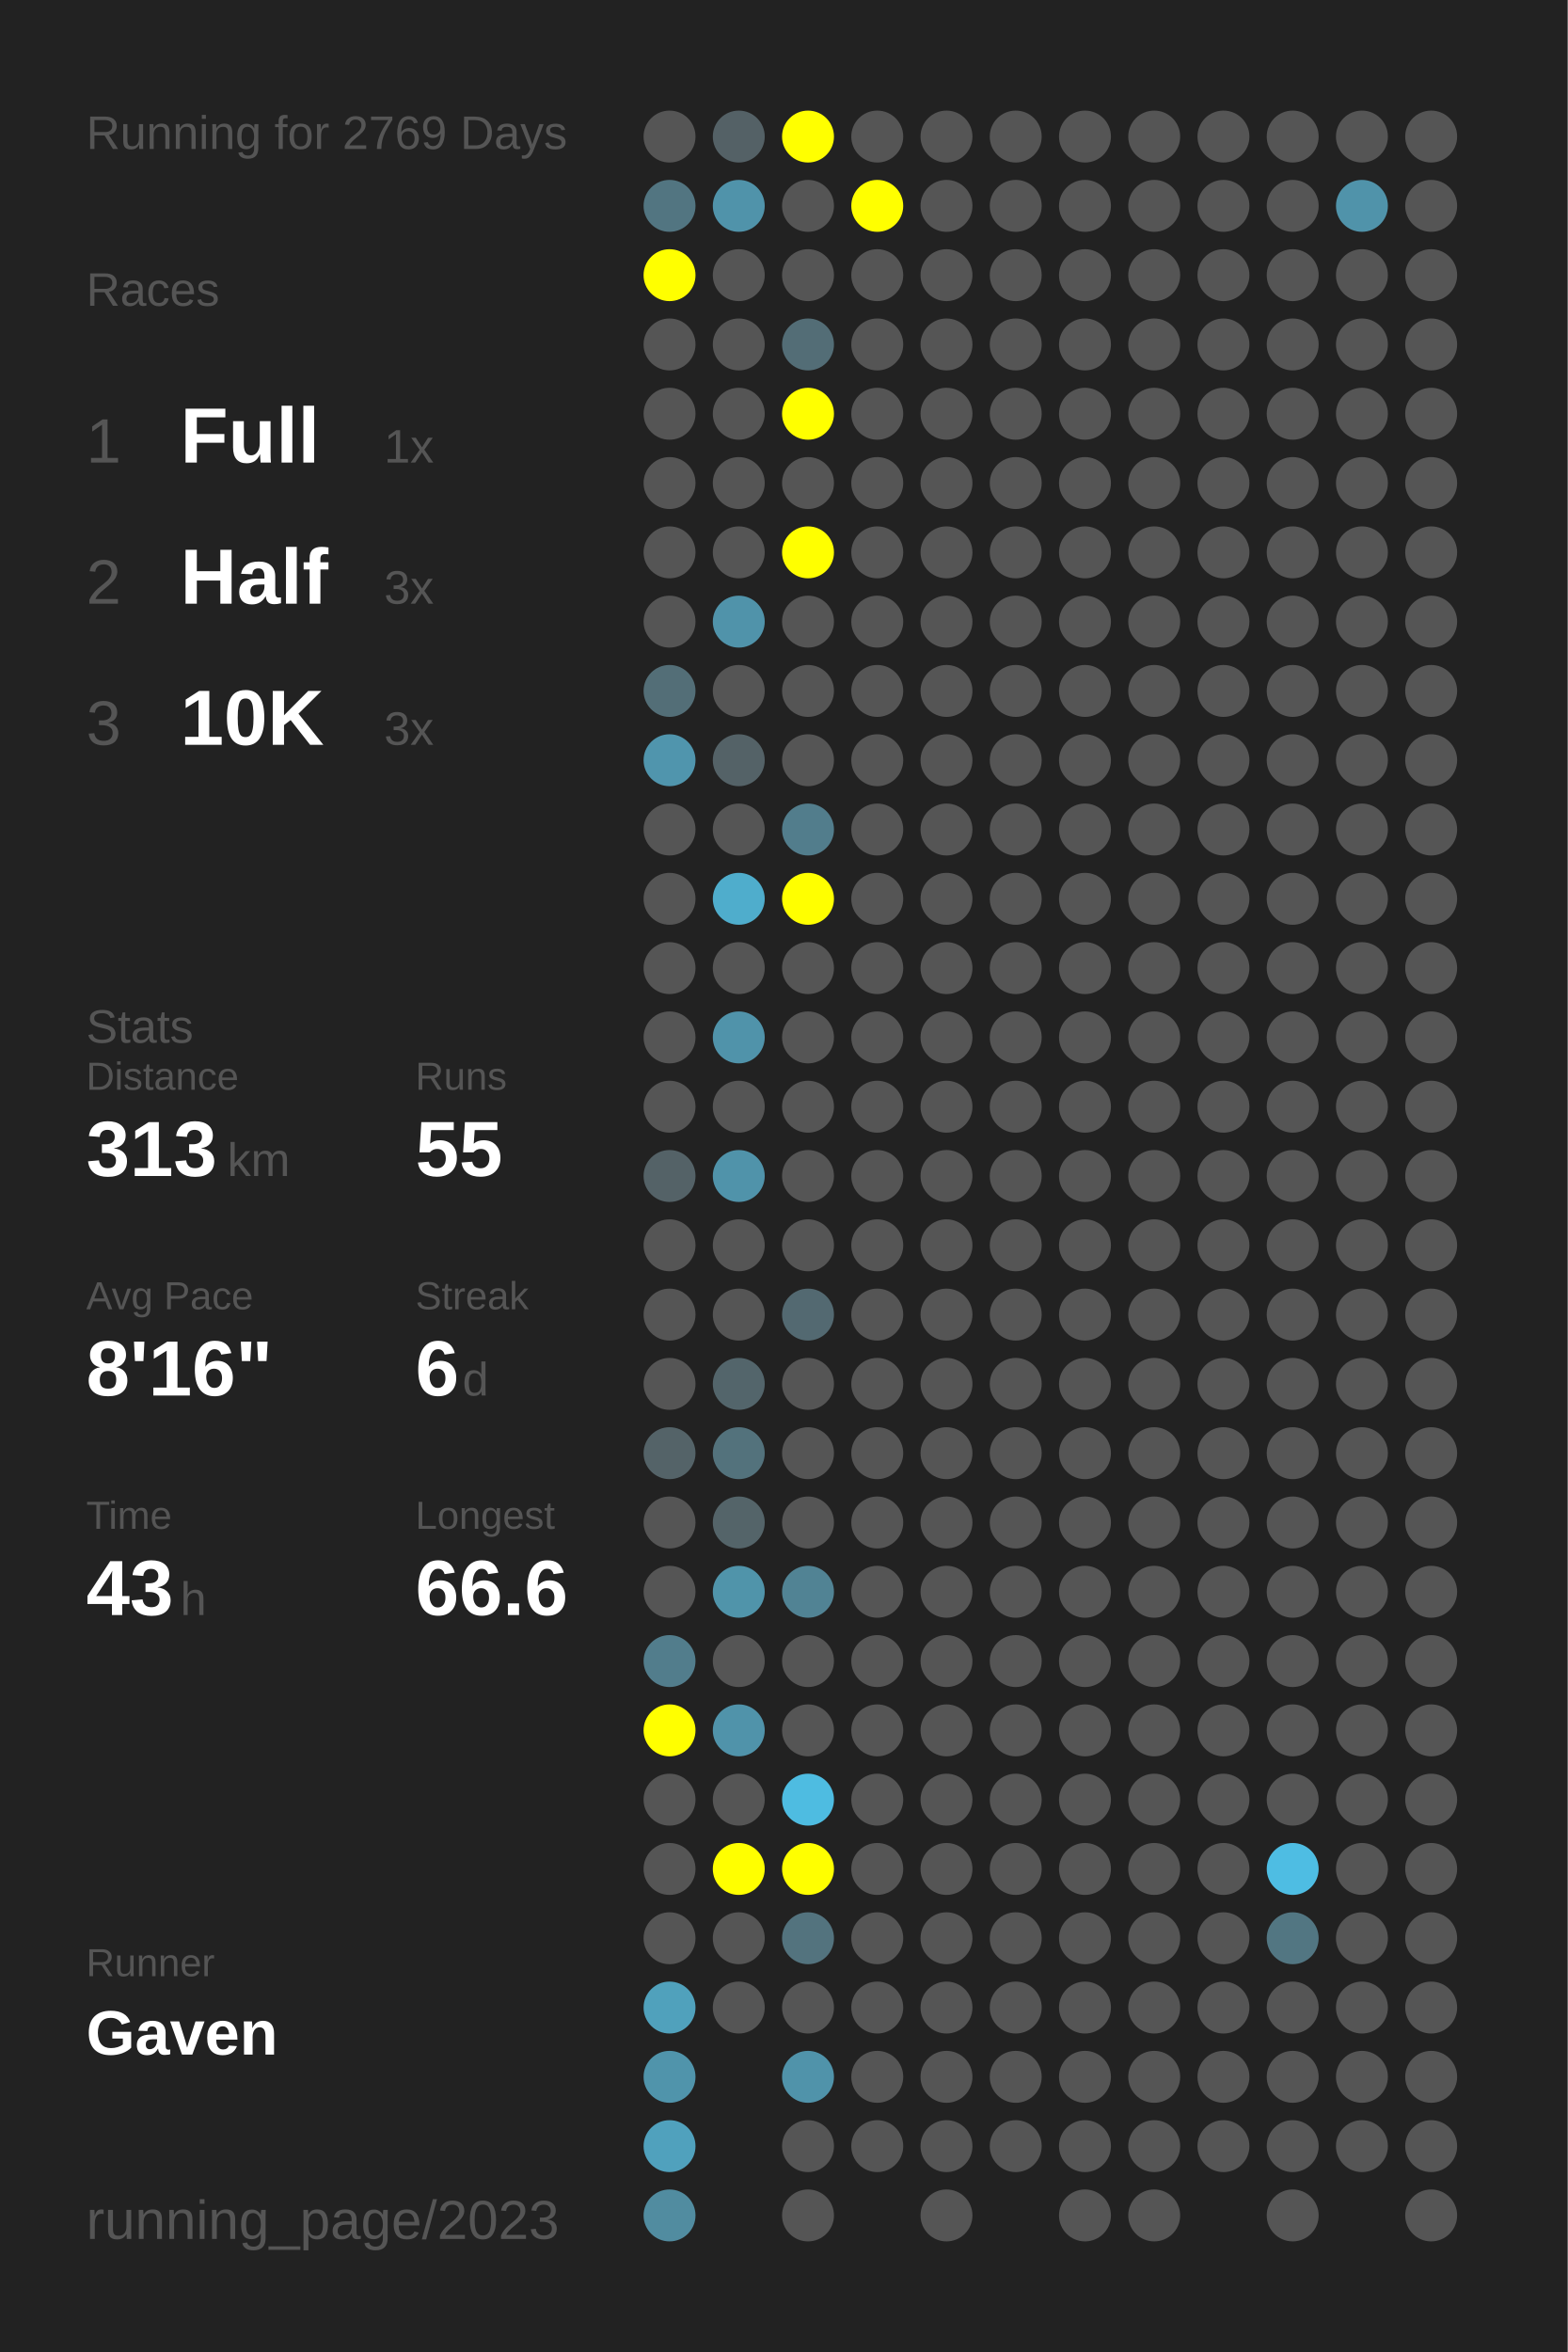
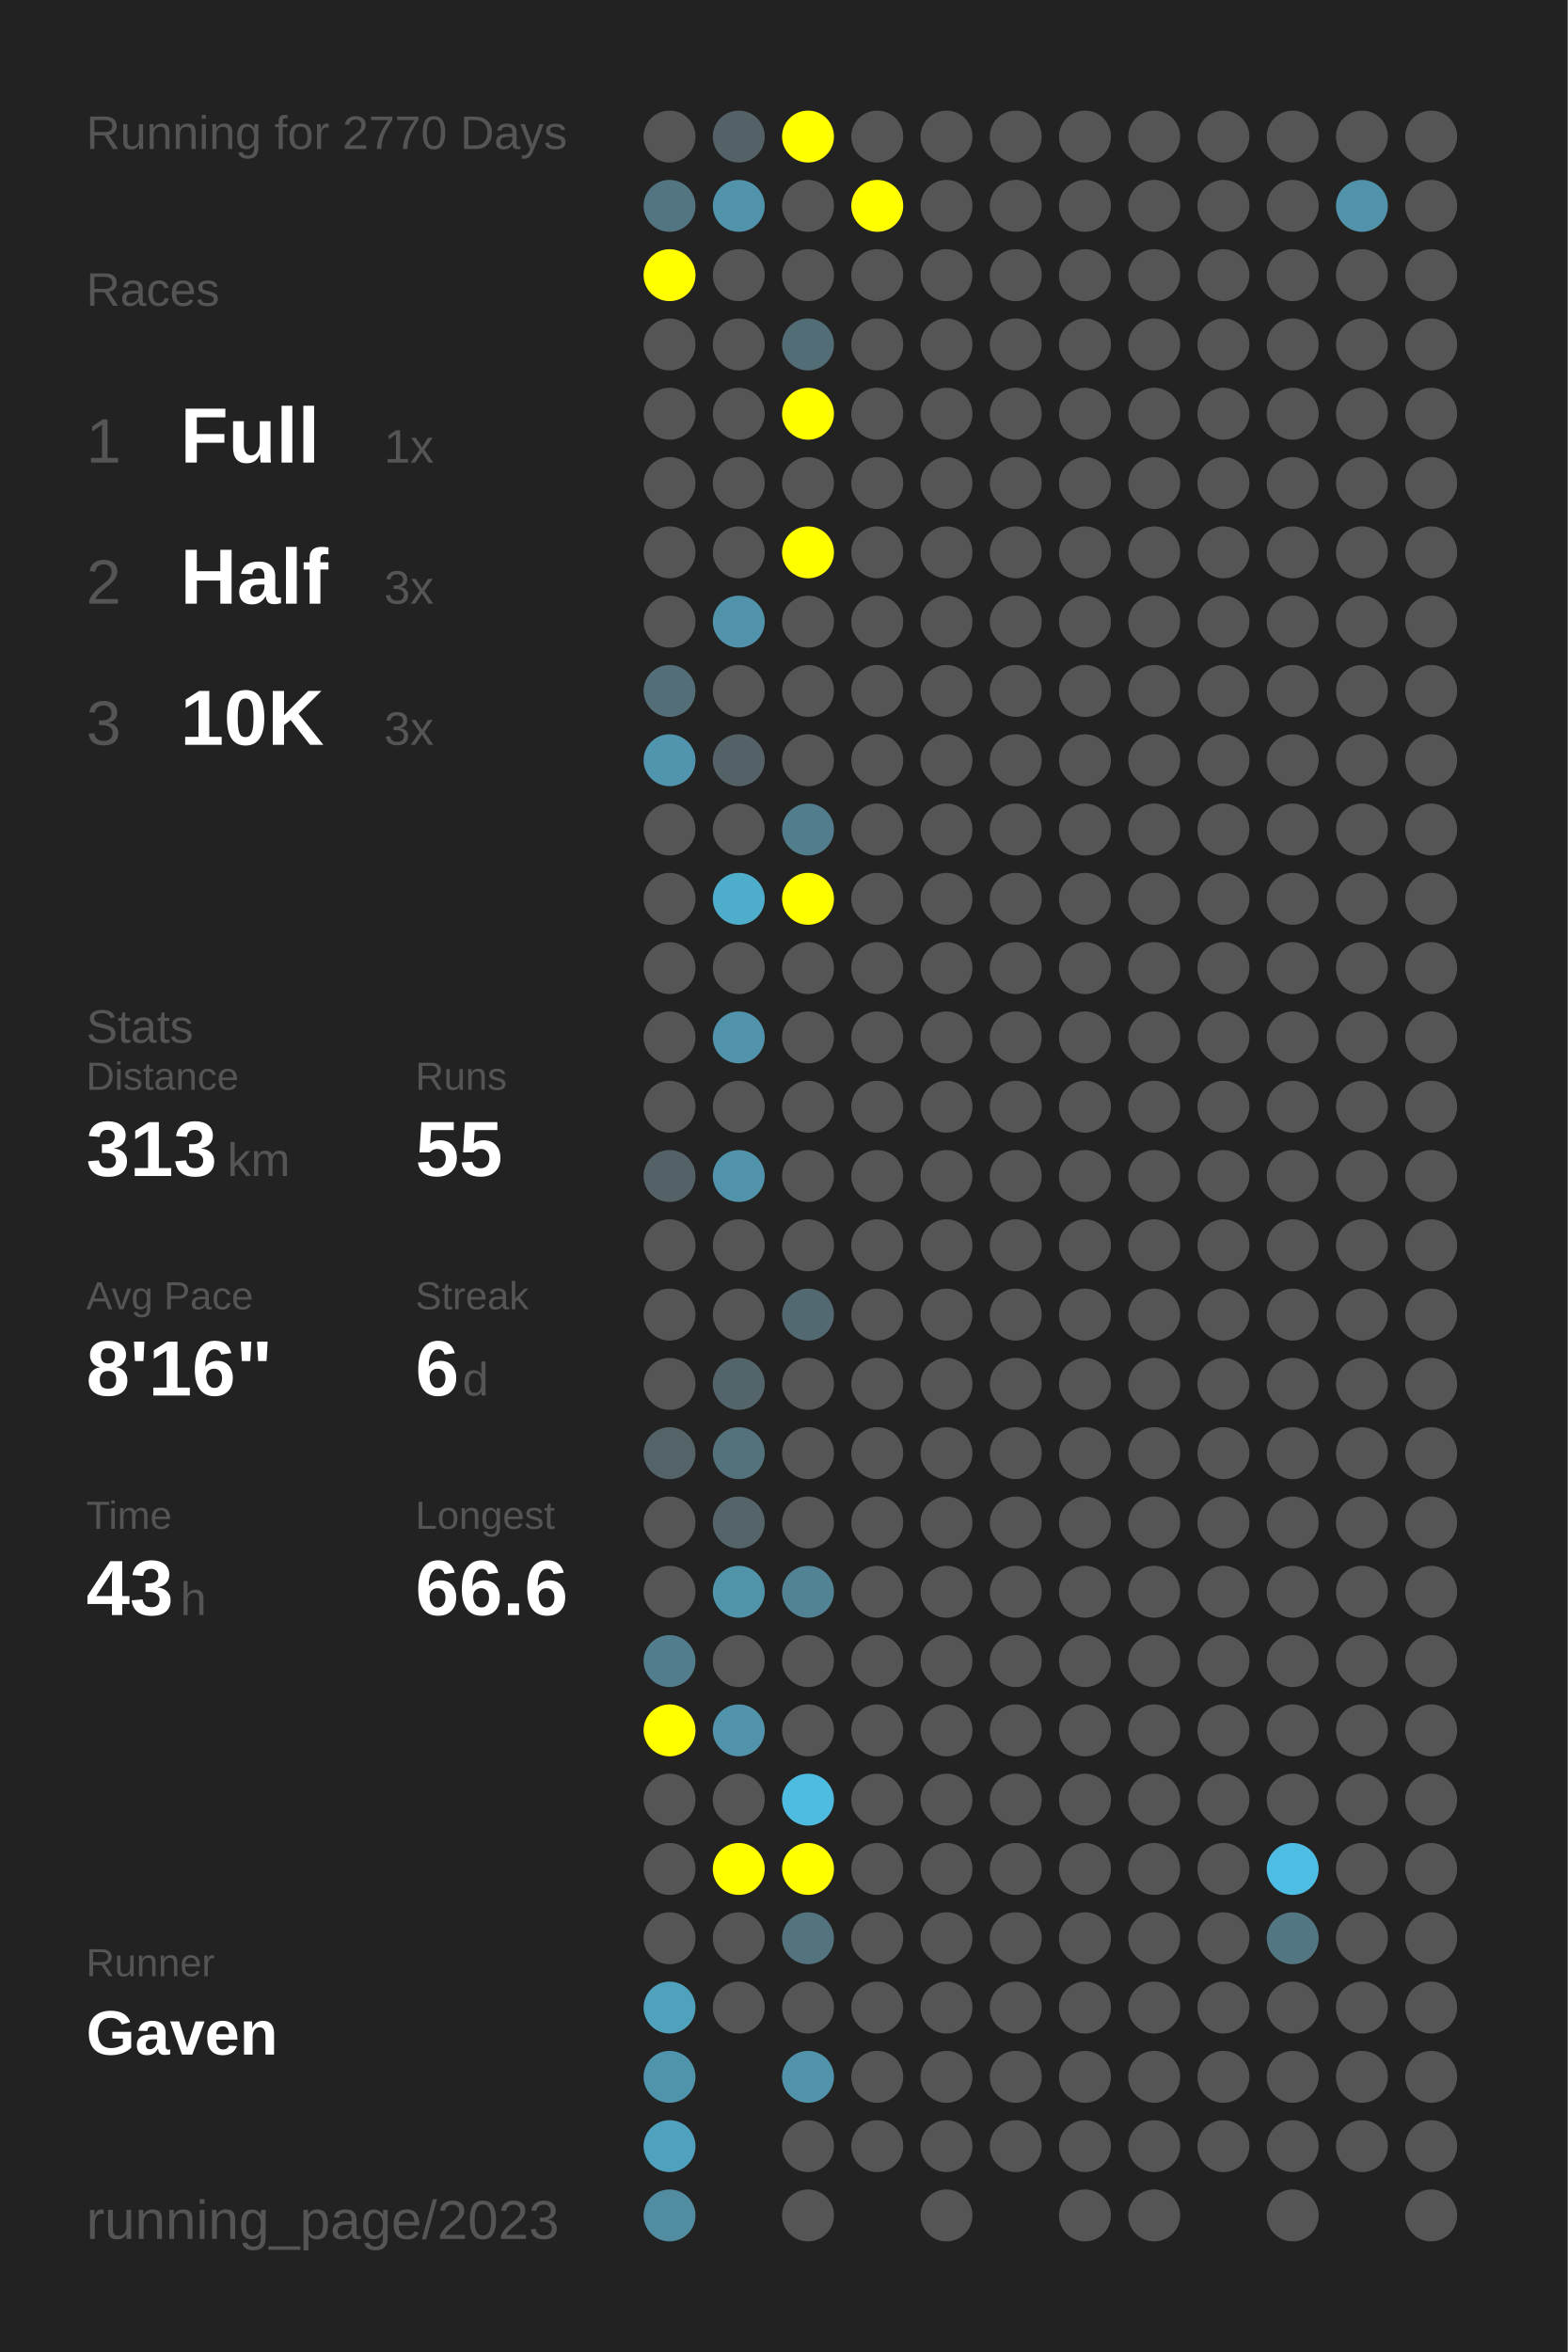
<svg xmlns="http://www.w3.org/2000/svg" baseProfile="full" height="300mm" version="1.1" viewBox="0,0,200,300" width="200mm">
  <defs />
  <rect fill="#222222" height="300" width="200" x="0" y="0" />
-   <text fill="#555555" style="font-size:6px; font-family:Arial;" x="11" y="19">Running for 2769 Days</text>
+   <text fill="#555555" style="font-size:6px; font-family:Arial;" x="11" y="19">Running for 2770 Days</text>
  <text fill="#555555" style="font-size:6px; font-family:Arial;" x="11" y="39">Races</text>
  <text fill="#555555" style="font-size:8px; font-family:Arial;" x="11" y="59">1</text>
  <text fill="#FFFFFF" style="font-size:10px; font-family:Arial; font-weight:bold;" x="23" y="59">Full</text>
  <text fill="#555555" style="font-size:6px; font-family:Arial;" x="49" y="59">1x</text>
  <text fill="#555555" style="font-size:8px; font-family:Arial;" x="11" y="77">2</text>
  <text fill="#FFFFFF" style="font-size:10px; font-family:Arial; font-weight:bold;" x="23" y="77">Half</text>
  <text fill="#555555" style="font-size:6px; font-family:Arial;" x="49" y="77">3x</text>
  <text fill="#555555" style="font-size:8px; font-family:Arial;" x="11" y="95">3</text>
  <text fill="#FFFFFF" style="font-size:10px; font-family:Arial; font-weight:bold;" x="23" y="95">10K</text>
  <text fill="#555555" style="font-size:6px; font-family:Arial;" x="49" y="95">3x</text>
  <text fill="#555555" style="font-size:6px; font-family:Arial;" x="11" y="133">Stats</text>
  <text fill="#555555" style="font-size:5px; font-family:Arial;" x="11" y="139">Distance</text>
  <text fill="#FFFFFF" style="font-size:10px; font-family:Arial; font-weight:bold;" x="11" y="150">313</text>
  <text fill="#555555" style="font-size:6px; font-family:Arial;" x="29" y="150">km</text>
  <text fill="#555555" style="font-size:5px; font-family:Arial;" x="53" y="139">Runs</text>
  <text fill="#FFFFFF" style="font-size:10px; font-family:Arial; font-weight:bold;" x="53" y="150">55</text>
  <text fill="#555555" style="font-size:5px; font-family:Arial;" x="11" y="167">Avg Pace</text>
  <text fill="#FFFFFF" style="font-size:10px; font-family:Arial; font-weight:bold;" x="11" y="178">8'16"</text>
  <text fill="#555555" style="font-size:5px; font-family:Arial;" x="53" y="167">Streak</text>
  <text fill="#FFFFFF" style="font-size:10px; font-family:Arial; font-weight:bold;" x="53" y="178">6</text>
  <text fill="#555555" style="font-size:6px; font-family:Arial;" x="59" y="178">d</text>
  <text fill="#555555" style="font-size:5px; font-family:Arial;" x="11" y="195">Time</text>
  <text fill="#FFFFFF" style="font-size:10px; font-family:Arial; font-weight:bold;" x="11" y="206">43</text>
  <text fill="#555555" style="font-size:6px; font-family:Arial;" x="23" y="206">h</text>
  <text fill="#555555" style="font-size:5px; font-family:Arial;" x="53" y="195">Longest</text>
  <text fill="#FFFFFF" style="font-size:10px; font-family:Arial; font-weight:bold;" x="53" y="206">66.6</text>
  <text fill="#555555" style="font-size:5px; font-family:Arial;" x="11" y="252.065">Runner</text>
  <text fill="#FFFFFF" style="font-size:8px; font-family:Arial; font-weight:bold;" x="11" y="262.065">Gaven</text>
  <text fill="#555555" style="font-size:7px; font-family:Arial;" x="11" y="285.581">running_page/2023</text>
  <circle cx="85.417" cy="17.419" fill="#555555" r="3.312" />
  <circle cx="85.417" cy="26.258" fill="#527581" r="3.312" />
  <circle cx="85.417" cy="35.097" fill="#FFFF00" r="3.312" />
  <circle cx="85.417" cy="43.935" fill="#555555" r="3.312" />
  <circle cx="85.417" cy="52.774" fill="#555555" r="3.312" />
  <circle cx="85.417" cy="61.613" fill="#555555" r="3.312" />
  <circle cx="85.417" cy="70.452" fill="#555555" r="3.312" />
  <circle cx="85.417" cy="79.29" fill="#555555" r="3.312" />
  <circle cx="85.417" cy="88.129" fill="#536e77" r="3.312" />
  <circle cx="85.417" cy="96.968" fill="#5095ad" r="3.312" />
  <circle cx="85.417" cy="105.806" fill="#555555" r="3.312" />
  <circle cx="85.417" cy="114.645" fill="#555555" r="3.312" />
  <circle cx="85.417" cy="123.484" fill="#555555" r="3.312" />
  <circle cx="85.417" cy="132.323" fill="#555555" r="3.312" />
  <circle cx="85.417" cy="141.161" fill="#555555" r="3.312" />
  <circle cx="85.417" cy="150" fill="#546267" r="3.312" />
  <circle cx="85.417" cy="158.839" fill="#555555" r="3.312" />
  <circle cx="85.417" cy="167.677" fill="#555555" r="3.312" />
  <circle cx="85.417" cy="176.516" fill="#555555" r="3.312" />
  <circle cx="85.417" cy="185.355" fill="#546368" r="3.312" />
  <circle cx="85.417" cy="194.194" fill="#555555" r="3.312" />
  <circle cx="85.417" cy="203.032" fill="#555555" r="3.312" />
  <circle cx="85.417" cy="211.871" fill="#527d8c" r="3.312" />
  <circle cx="85.417" cy="220.71" fill="#FFFF00" r="3.312" />
  <circle cx="85.417" cy="229.548" fill="#555555" r="3.312" />
  <circle cx="85.417" cy="238.387" fill="#555555" r="3.312" />
  <circle cx="85.417" cy="247.226" fill="#555555" r="3.312" />
  <circle cx="85.417" cy="256.065" fill="#50a1bc" r="3.312" />
  <circle cx="85.417" cy="264.903" fill="#5094ab" r="3.312" />
  <circle cx="85.417" cy="273.742" fill="#50a1bd" r="3.312" />
  <circle cx="85.417" cy="282.581" fill="#518ca0" r="3.312" />
  <circle cx="94.25" cy="17.419" fill="#546166" r="3.312" />
  <circle cx="94.25" cy="26.258" fill="#5093aa" r="3.312" />
  <circle cx="94.25" cy="35.097" fill="#555555" r="3.312" />
  <circle cx="94.25" cy="43.935" fill="#555555" r="3.312" />
  <circle cx="94.25" cy="52.774" fill="#555555" r="3.312" />
  <circle cx="94.25" cy="61.613" fill="#555555" r="3.312" />
  <circle cx="94.25" cy="70.452" fill="#555555" r="3.312" />
  <circle cx="94.25" cy="79.29" fill="#5093aa" r="3.312" />
  <circle cx="94.25" cy="88.129" fill="#555555" r="3.312" />
  <circle cx="94.25" cy="96.968" fill="#546267" r="3.312" />
  <circle cx="94.25" cy="105.806" fill="#555555" r="3.312" />
  <circle cx="94.25" cy="114.645" fill="#4fadcc" r="3.312" />
  <circle cx="94.25" cy="123.484" fill="#555555" r="3.312" />
  <circle cx="94.25" cy="132.323" fill="#5093aa" r="3.312" />
  <circle cx="94.25" cy="141.161" fill="#555555" r="3.312" />
  <circle cx="94.25" cy="150" fill="#5093aa" r="3.312" />
  <circle cx="94.25" cy="158.839" fill="#555555" r="3.312" />
  <circle cx="94.25" cy="167.677" fill="#555555" r="3.312" />
  <circle cx="94.25" cy="176.516" fill="#53656b" r="3.312" />
  <circle cx="94.25" cy="185.355" fill="#53727c" r="3.312" />
  <circle cx="94.25" cy="194.194" fill="#546469" r="3.312" />
  <circle cx="94.25" cy="203.032" fill="#5094aa" r="3.312" />
  <circle cx="94.25" cy="211.871" fill="#555555" r="3.312" />
  <circle cx="94.25" cy="220.71" fill="#5093aa" r="3.312" />
  <circle cx="94.25" cy="229.548" fill="#555555" r="3.312" />
  <circle cx="94.25" cy="238.387" fill="#FFFF00" r="3.312" />
  <circle cx="94.25" cy="247.226" fill="#555555" r="3.312" />
  <circle cx="94.25" cy="256.065" fill="#555555" r="3.312" />
  <circle cx="103.083" cy="17.419" fill="#FFFF00" r="3.312" />
  <circle cx="103.083" cy="26.258" fill="#555555" r="3.312" />
  <circle cx="103.083" cy="35.097" fill="#555555" r="3.312" />
  <circle cx="103.083" cy="43.935" fill="#536d76" r="3.312" />
  <circle cx="103.083" cy="52.774" fill="#FFFF00" r="3.312" />
  <circle cx="103.083" cy="61.613" fill="#555555" r="3.312" />
  <circle cx="103.083" cy="70.452" fill="#FFFF00" r="3.312" />
  <circle cx="103.083" cy="79.29" fill="#555555" r="3.312" />
  <circle cx="103.083" cy="88.129" fill="#555555" r="3.312" />
  <circle cx="103.083" cy="96.968" fill="#555555" r="3.312" />
  <circle cx="103.083" cy="105.806" fill="#527d8c" r="3.312" />
  <circle cx="103.083" cy="114.645" fill="#FFFF00" r="3.312" />
  <circle cx="103.083" cy="123.484" fill="#555555" r="3.312" />
  <circle cx="103.083" cy="132.323" fill="#555555" r="3.312" />
  <circle cx="103.083" cy="141.161" fill="#555555" r="3.312" />
  <circle cx="103.083" cy="150" fill="#555555" r="3.312" />
  <circle cx="103.083" cy="158.839" fill="#555555" r="3.312" />
  <circle cx="103.083" cy="167.677" fill="#536971" r="3.312" />
  <circle cx="103.083" cy="176.516" fill="#555555" r="3.312" />
  <circle cx="103.083" cy="185.355" fill="#555555" r="3.312" />
  <circle cx="103.083" cy="194.194" fill="#555555" r="3.312" />
  <circle cx="103.083" cy="203.032" fill="#518394" r="3.312" />
  <circle cx="103.083" cy="211.871" fill="#555555" r="3.312" />
  <circle cx="103.083" cy="220.71" fill="#555555" r="3.312" />
  <circle cx="103.083" cy="229.548" fill="#4ebce1" r="3.312" />
  <circle cx="103.083" cy="238.387" fill="#FFFF00" r="3.312" />
  <circle cx="103.083" cy="247.226" fill="#53737e" r="3.312" />
  <circle cx="103.083" cy="256.065" fill="#555555" r="3.312" />
  <circle cx="103.083" cy="264.903" fill="#5093aa" r="3.312" />
  <circle cx="103.083" cy="273.742" fill="#555555" r="3.312" />
  <circle cx="103.083" cy="282.581" fill="#555555" r="3.312" />
  <circle cx="111.917" cy="17.419" fill="#555555" r="3.312" />
  <circle cx="111.917" cy="26.258" fill="#FFFF00" r="3.312" />
  <circle cx="111.917" cy="35.097" fill="#555555" r="3.312" />
  <circle cx="111.917" cy="43.935" fill="#555555" r="3.312" />
  <circle cx="111.917" cy="52.774" fill="#555555" r="3.312" />
  <circle cx="111.917" cy="61.613" fill="#555555" r="3.312" />
  <circle cx="111.917" cy="70.452" fill="#555555" r="3.312" />
  <circle cx="111.917" cy="79.29" fill="#555555" r="3.312" />
  <circle cx="111.917" cy="88.129" fill="#555555" r="3.312" />
  <circle cx="111.917" cy="96.968" fill="#555555" r="3.312" />
  <circle cx="111.917" cy="105.806" fill="#555555" r="3.312" />
  <circle cx="111.917" cy="114.645" fill="#555555" r="3.312" />
  <circle cx="111.917" cy="123.484" fill="#555555" r="3.312" />
  <circle cx="111.917" cy="132.323" fill="#555555" r="3.312" />
  <circle cx="111.917" cy="141.161" fill="#555555" r="3.312" />
  <circle cx="111.917" cy="150" fill="#555555" r="3.312" />
  <circle cx="111.917" cy="158.839" fill="#555555" r="3.312" />
  <circle cx="111.917" cy="167.677" fill="#555555" r="3.312" />
  <circle cx="111.917" cy="176.516" fill="#555555" r="3.312" />
  <circle cx="111.917" cy="185.355" fill="#555555" r="3.312" />
  <circle cx="111.917" cy="194.194" fill="#555555" r="3.312" />
  <circle cx="111.917" cy="203.032" fill="#555555" r="3.312" />
  <circle cx="111.917" cy="211.871" fill="#555555" r="3.312" />
  <circle cx="111.917" cy="220.71" fill="#555555" r="3.312" />
  <circle cx="111.917" cy="229.548" fill="#555555" r="3.312" />
  <circle cx="111.917" cy="238.387" fill="#555555" r="3.312" />
  <circle cx="111.917" cy="247.226" fill="#555555" r="3.312" />
  <circle cx="111.917" cy="256.065" fill="#555555" r="3.312" />
  <circle cx="111.917" cy="264.903" fill="#555555" r="3.312" />
  <circle cx="111.917" cy="273.742" fill="#555555" r="3.312" />
  <circle cx="120.75" cy="17.419" fill="#555555" r="3.312" />
  <circle cx="120.75" cy="26.258" fill="#555555" r="3.312" />
  <circle cx="120.75" cy="35.097" fill="#555555" r="3.312" />
  <circle cx="120.75" cy="43.935" fill="#555555" r="3.312" />
  <circle cx="120.75" cy="52.774" fill="#555555" r="3.312" />
  <circle cx="120.75" cy="61.613" fill="#555555" r="3.312" />
  <circle cx="120.75" cy="70.452" fill="#555555" r="3.312" />
  <circle cx="120.75" cy="79.29" fill="#555555" r="3.312" />
  <circle cx="120.75" cy="88.129" fill="#555555" r="3.312" />
  <circle cx="120.75" cy="96.968" fill="#555555" r="3.312" />
  <circle cx="120.75" cy="105.806" fill="#555555" r="3.312" />
  <circle cx="120.75" cy="114.645" fill="#555555" r="3.312" />
  <circle cx="120.75" cy="123.484" fill="#555555" r="3.312" />
  <circle cx="120.75" cy="132.323" fill="#555555" r="3.312" />
  <circle cx="120.75" cy="141.161" fill="#555555" r="3.312" />
  <circle cx="120.75" cy="150" fill="#555555" r="3.312" />
  <circle cx="120.75" cy="158.839" fill="#555555" r="3.312" />
  <circle cx="120.75" cy="167.677" fill="#555555" r="3.312" />
  <circle cx="120.75" cy="176.516" fill="#555555" r="3.312" />
  <circle cx="120.75" cy="185.355" fill="#555555" r="3.312" />
  <circle cx="120.75" cy="194.194" fill="#555555" r="3.312" />
  <circle cx="120.75" cy="203.032" fill="#555555" r="3.312" />
  <circle cx="120.75" cy="211.871" fill="#555555" r="3.312" />
  <circle cx="120.75" cy="220.71" fill="#555555" r="3.312" />
  <circle cx="120.75" cy="229.548" fill="#555555" r="3.312" />
  <circle cx="120.75" cy="238.387" fill="#555555" r="3.312" />
  <circle cx="120.75" cy="247.226" fill="#555555" r="3.312" />
  <circle cx="120.75" cy="256.065" fill="#555555" r="3.312" />
  <circle cx="120.75" cy="264.903" fill="#555555" r="3.312" />
  <circle cx="120.75" cy="273.742" fill="#555555" r="3.312" />
  <circle cx="120.75" cy="282.581" fill="#555555" r="3.312" />
  <circle cx="129.583" cy="17.419" fill="#555555" r="3.312" />
  <circle cx="129.583" cy="26.258" fill="#555555" r="3.312" />
  <circle cx="129.583" cy="35.097" fill="#555555" r="3.312" />
  <circle cx="129.583" cy="43.935" fill="#555555" r="3.312" />
  <circle cx="129.583" cy="52.774" fill="#555555" r="3.312" />
  <circle cx="129.583" cy="61.613" fill="#555555" r="3.312" />
  <circle cx="129.583" cy="70.452" fill="#555555" r="3.312" />
  <circle cx="129.583" cy="79.29" fill="#555555" r="3.312" />
  <circle cx="129.583" cy="88.129" fill="#555555" r="3.312" />
  <circle cx="129.583" cy="96.968" fill="#555555" r="3.312" />
  <circle cx="129.583" cy="105.806" fill="#555555" r="3.312" />
  <circle cx="129.583" cy="114.645" fill="#555555" r="3.312" />
  <circle cx="129.583" cy="123.484" fill="#555555" r="3.312" />
  <circle cx="129.583" cy="132.323" fill="#555555" r="3.312" />
  <circle cx="129.583" cy="141.161" fill="#555555" r="3.312" />
  <circle cx="129.583" cy="150" fill="#555555" r="3.312" />
  <circle cx="129.583" cy="158.839" fill="#555555" r="3.312" />
  <circle cx="129.583" cy="167.677" fill="#555555" r="3.312" />
  <circle cx="129.583" cy="176.516" fill="#555555" r="3.312" />
  <circle cx="129.583" cy="185.355" fill="#555555" r="3.312" />
  <circle cx="129.583" cy="194.194" fill="#555555" r="3.312" />
  <circle cx="129.583" cy="203.032" fill="#555555" r="3.312" />
  <circle cx="129.583" cy="211.871" fill="#555555" r="3.312" />
  <circle cx="129.583" cy="220.71" fill="#555555" r="3.312" />
  <circle cx="129.583" cy="229.548" fill="#555555" r="3.312" />
  <circle cx="129.583" cy="238.387" fill="#555555" r="3.312" />
  <circle cx="129.583" cy="247.226" fill="#555555" r="3.312" />
  <circle cx="129.583" cy="256.065" fill="#555555" r="3.312" />
  <circle cx="129.583" cy="264.903" fill="#555555" r="3.312" />
  <circle cx="129.583" cy="273.742" fill="#555555" r="3.312" />
  <circle cx="138.417" cy="17.419" fill="#555555" r="3.312" />
  <circle cx="138.417" cy="26.258" fill="#555555" r="3.312" />
  <circle cx="138.417" cy="35.097" fill="#555555" r="3.312" />
  <circle cx="138.417" cy="43.935" fill="#555555" r="3.312" />
  <circle cx="138.417" cy="52.774" fill="#555555" r="3.312" />
  <circle cx="138.417" cy="61.613" fill="#555555" r="3.312" />
  <circle cx="138.417" cy="70.452" fill="#555555" r="3.312" />
  <circle cx="138.417" cy="79.29" fill="#555555" r="3.312" />
  <circle cx="138.417" cy="88.129" fill="#555555" r="3.312" />
  <circle cx="138.417" cy="96.968" fill="#555555" r="3.312" />
  <circle cx="138.417" cy="105.806" fill="#555555" r="3.312" />
  <circle cx="138.417" cy="114.645" fill="#555555" r="3.312" />
  <circle cx="138.417" cy="123.484" fill="#555555" r="3.312" />
  <circle cx="138.417" cy="132.323" fill="#555555" r="3.312" />
  <circle cx="138.417" cy="141.161" fill="#555555" r="3.312" />
  <circle cx="138.417" cy="150" fill="#555555" r="3.312" />
  <circle cx="138.417" cy="158.839" fill="#555555" r="3.312" />
  <circle cx="138.417" cy="167.677" fill="#555555" r="3.312" />
  <circle cx="138.417" cy="176.516" fill="#555555" r="3.312" />
  <circle cx="138.417" cy="185.355" fill="#555555" r="3.312" />
  <circle cx="138.417" cy="194.194" fill="#555555" r="3.312" />
  <circle cx="138.417" cy="203.032" fill="#555555" r="3.312" />
  <circle cx="138.417" cy="211.871" fill="#555555" r="3.312" />
  <circle cx="138.417" cy="220.71" fill="#555555" r="3.312" />
  <circle cx="138.417" cy="229.548" fill="#555555" r="3.312" />
  <circle cx="138.417" cy="238.387" fill="#555555" r="3.312" />
  <circle cx="138.417" cy="247.226" fill="#555555" r="3.312" />
  <circle cx="138.417" cy="256.065" fill="#555555" r="3.312" />
  <circle cx="138.417" cy="264.903" fill="#555555" r="3.312" />
  <circle cx="138.417" cy="273.742" fill="#555555" r="3.312" />
  <circle cx="138.417" cy="282.581" fill="#555555" r="3.312" />
  <circle cx="147.25" cy="17.419" fill="#555555" r="3.312" />
  <circle cx="147.25" cy="26.258" fill="#555555" r="3.312" />
  <circle cx="147.25" cy="35.097" fill="#555555" r="3.312" />
  <circle cx="147.25" cy="43.935" fill="#555555" r="3.312" />
  <circle cx="147.25" cy="52.774" fill="#555555" r="3.312" />
  <circle cx="147.25" cy="61.613" fill="#555555" r="3.312" />
  <circle cx="147.25" cy="70.452" fill="#555555" r="3.312" />
  <circle cx="147.25" cy="79.29" fill="#555555" r="3.312" />
  <circle cx="147.25" cy="88.129" fill="#555555" r="3.312" />
  <circle cx="147.25" cy="96.968" fill="#555555" r="3.312" />
  <circle cx="147.25" cy="105.806" fill="#555555" r="3.312" />
  <circle cx="147.25" cy="114.645" fill="#555555" r="3.312" />
  <circle cx="147.25" cy="123.484" fill="#555555" r="3.312" />
  <circle cx="147.25" cy="132.323" fill="#555555" r="3.312" />
  <circle cx="147.25" cy="141.161" fill="#555555" r="3.312" />
  <circle cx="147.25" cy="150" fill="#555555" r="3.312" />
  <circle cx="147.25" cy="158.839" fill="#555555" r="3.312" />
  <circle cx="147.25" cy="167.677" fill="#555555" r="3.312" />
  <circle cx="147.25" cy="176.516" fill="#555555" r="3.312" />
  <circle cx="147.25" cy="185.355" fill="#555555" r="3.312" />
  <circle cx="147.25" cy="194.194" fill="#555555" r="3.312" />
  <circle cx="147.25" cy="203.032" fill="#555555" r="3.312" />
  <circle cx="147.25" cy="211.871" fill="#555555" r="3.312" />
  <circle cx="147.25" cy="220.71" fill="#555555" r="3.312" />
  <circle cx="147.25" cy="229.548" fill="#555555" r="3.312" />
  <circle cx="147.25" cy="238.387" fill="#555555" r="3.312" />
  <circle cx="147.25" cy="247.226" fill="#555555" r="3.312" />
  <circle cx="147.25" cy="256.065" fill="#555555" r="3.312" />
  <circle cx="147.25" cy="264.903" fill="#555555" r="3.312" />
  <circle cx="147.25" cy="273.742" fill="#555555" r="3.312" />
  <circle cx="147.25" cy="282.581" fill="#555555" r="3.312" />
  <circle cx="156.083" cy="17.419" fill="#555555" r="3.312" />
  <circle cx="156.083" cy="26.258" fill="#555555" r="3.312" />
  <circle cx="156.083" cy="35.097" fill="#555555" r="3.312" />
  <circle cx="156.083" cy="43.935" fill="#555555" r="3.312" />
  <circle cx="156.083" cy="52.774" fill="#555555" r="3.312" />
  <circle cx="156.083" cy="61.613" fill="#555555" r="3.312" />
  <circle cx="156.083" cy="70.452" fill="#555555" r="3.312" />
  <circle cx="156.083" cy="79.29" fill="#555555" r="3.312" />
  <circle cx="156.083" cy="88.129" fill="#555555" r="3.312" />
  <circle cx="156.083" cy="96.968" fill="#555555" r="3.312" />
  <circle cx="156.083" cy="105.806" fill="#555555" r="3.312" />
  <circle cx="156.083" cy="114.645" fill="#555555" r="3.312" />
  <circle cx="156.083" cy="123.484" fill="#555555" r="3.312" />
  <circle cx="156.083" cy="132.323" fill="#555555" r="3.312" />
  <circle cx="156.083" cy="141.161" fill="#555555" r="3.312" />
  <circle cx="156.083" cy="150" fill="#555555" r="3.312" />
  <circle cx="156.083" cy="158.839" fill="#555555" r="3.312" />
  <circle cx="156.083" cy="167.677" fill="#555555" r="3.312" />
  <circle cx="156.083" cy="176.516" fill="#555555" r="3.312" />
  <circle cx="156.083" cy="185.355" fill="#555555" r="3.312" />
  <circle cx="156.083" cy="194.194" fill="#555555" r="3.312" />
  <circle cx="156.083" cy="203.032" fill="#555555" r="3.312" />
  <circle cx="156.083" cy="211.871" fill="#555555" r="3.312" />
  <circle cx="156.083" cy="220.71" fill="#555555" r="3.312" />
  <circle cx="156.083" cy="229.548" fill="#555555" r="3.312" />
  <circle cx="156.083" cy="238.387" fill="#555555" r="3.312" />
  <circle cx="156.083" cy="247.226" fill="#555555" r="3.312" />
  <circle cx="156.083" cy="256.065" fill="#555555" r="3.312" />
  <circle cx="156.083" cy="264.903" fill="#555555" r="3.312" />
  <circle cx="156.083" cy="273.742" fill="#555555" r="3.312" />
  <circle cx="164.917" cy="17.419" fill="#555555" r="3.312" />
  <circle cx="164.917" cy="26.258" fill="#555555" r="3.312" />
  <circle cx="164.917" cy="35.097" fill="#555555" r="3.312" />
  <circle cx="164.917" cy="43.935" fill="#555555" r="3.312" />
  <circle cx="164.917" cy="52.774" fill="#555555" r="3.312" />
  <circle cx="164.917" cy="61.613" fill="#555555" r="3.312" />
  <circle cx="164.917" cy="70.452" fill="#555555" r="3.312" />
  <circle cx="164.917" cy="79.29" fill="#555555" r="3.312" />
  <circle cx="164.917" cy="88.129" fill="#555555" r="3.312" />
  <circle cx="164.917" cy="96.968" fill="#555555" r="3.312" />
  <circle cx="164.917" cy="105.806" fill="#555555" r="3.312" />
  <circle cx="164.917" cy="114.645" fill="#555555" r="3.312" />
  <circle cx="164.917" cy="123.484" fill="#555555" r="3.312" />
  <circle cx="164.917" cy="132.323" fill="#555555" r="3.312" />
  <circle cx="164.917" cy="141.161" fill="#555555" r="3.312" />
  <circle cx="164.917" cy="150" fill="#555555" r="3.312" />
  <circle cx="164.917" cy="158.839" fill="#555555" r="3.312" />
  <circle cx="164.917" cy="167.677" fill="#555555" r="3.312" />
  <circle cx="164.917" cy="176.516" fill="#555555" r="3.312" />
  <circle cx="164.917" cy="185.355" fill="#555555" r="3.312" />
  <circle cx="164.917" cy="194.194" fill="#555555" r="3.312" />
  <circle cx="164.917" cy="203.032" fill="#555555" r="3.312" />
  <circle cx="164.917" cy="211.871" fill="#555555" r="3.312" />
  <circle cx="164.917" cy="220.71" fill="#555555" r="3.312" />
  <circle cx="164.917" cy="229.548" fill="#555555" r="3.312" />
  <circle cx="164.917" cy="238.387" fill="#4ebde3" r="3.312" />
  <circle cx="164.917" cy="247.226" fill="#527682" r="3.312" />
  <circle cx="164.917" cy="256.065" fill="#555555" r="3.312" />
  <circle cx="164.917" cy="264.903" fill="#555555" r="3.312" />
  <circle cx="164.917" cy="273.742" fill="#555555" r="3.312" />
  <circle cx="164.917" cy="282.581" fill="#555555" r="3.312" />
  <circle cx="173.75" cy="17.419" fill="#555555" r="3.312" />
  <circle cx="173.75" cy="26.258" fill="#5093aa" r="3.312" />
  <circle cx="173.75" cy="35.097" fill="#555555" r="3.312" />
  <circle cx="173.75" cy="43.935" fill="#555555" r="3.312" />
  <circle cx="173.75" cy="52.774" fill="#555555" r="3.312" />
  <circle cx="173.75" cy="61.613" fill="#555555" r="3.312" />
  <circle cx="173.75" cy="70.452" fill="#555555" r="3.312" />
  <circle cx="173.75" cy="79.29" fill="#555555" r="3.312" />
  <circle cx="173.75" cy="88.129" fill="#555555" r="3.312" />
  <circle cx="173.75" cy="96.968" fill="#555555" r="3.312" />
  <circle cx="173.75" cy="105.806" fill="#555555" r="3.312" />
  <circle cx="173.75" cy="114.645" fill="#555555" r="3.312" />
  <circle cx="173.75" cy="123.484" fill="#555555" r="3.312" />
  <circle cx="173.75" cy="132.323" fill="#555555" r="3.312" />
  <circle cx="173.75" cy="141.161" fill="#555555" r="3.312" />
  <circle cx="173.75" cy="150" fill="#555555" r="3.312" />
  <circle cx="173.75" cy="158.839" fill="#555555" r="3.312" />
  <circle cx="173.75" cy="167.677" fill="#555555" r="3.312" />
  <circle cx="173.75" cy="176.516" fill="#555555" r="3.312" />
  <circle cx="173.75" cy="185.355" fill="#555555" r="3.312" />
  <circle cx="173.75" cy="194.194" fill="#555555" r="3.312" />
  <circle cx="173.75" cy="203.032" fill="#555555" r="3.312" />
  <circle cx="173.75" cy="211.871" fill="#555555" r="3.312" />
  <circle cx="173.75" cy="220.71" fill="#555555" r="3.312" />
  <circle cx="173.75" cy="229.548" fill="#555555" r="3.312" />
  <circle cx="173.75" cy="238.387" fill="#555555" r="3.312" />
  <circle cx="173.75" cy="247.226" fill="#555555" r="3.312" />
  <circle cx="173.75" cy="256.065" fill="#555555" r="3.312" />
  <circle cx="173.75" cy="264.903" fill="#555555" r="3.312" />
  <circle cx="173.75" cy="273.742" fill="#555555" r="3.312" />
  <circle cx="182.583" cy="17.419" fill="#555555" r="3.312" />
  <circle cx="182.583" cy="26.258" fill="#555555" r="3.312" />
  <circle cx="182.583" cy="35.097" fill="#555555" r="3.312" />
  <circle cx="182.583" cy="43.935" fill="#555555" r="3.312" />
  <circle cx="182.583" cy="52.774" fill="#555555" r="3.312" />
  <circle cx="182.583" cy="61.613" fill="#555555" r="3.312" />
  <circle cx="182.583" cy="70.452" fill="#555555" r="3.312" />
  <circle cx="182.583" cy="79.29" fill="#555555" r="3.312" />
  <circle cx="182.583" cy="88.129" fill="#555555" r="3.312" />
  <circle cx="182.583" cy="96.968" fill="#555555" r="3.312" />
  <circle cx="182.583" cy="105.806" fill="#555555" r="3.312" />
  <circle cx="182.583" cy="114.645" fill="#555555" r="3.312" />
  <circle cx="182.583" cy="123.484" fill="#555555" r="3.312" />
  <circle cx="182.583" cy="132.323" fill="#555555" r="3.312" />
  <circle cx="182.583" cy="141.161" fill="#555555" r="3.312" />
  <circle cx="182.583" cy="150" fill="#555555" r="3.312" />
  <circle cx="182.583" cy="158.839" fill="#555555" r="3.312" />
  <circle cx="182.583" cy="167.677" fill="#555555" r="3.312" />
  <circle cx="182.583" cy="176.516" fill="#555555" r="3.312" />
  <circle cx="182.583" cy="185.355" fill="#555555" r="3.312" />
  <circle cx="182.583" cy="194.194" fill="#555555" r="3.312" />
  <circle cx="182.583" cy="203.032" fill="#555555" r="3.312" />
  <circle cx="182.583" cy="211.871" fill="#555555" r="3.312" />
  <circle cx="182.583" cy="220.71" fill="#555555" r="3.312" />
  <circle cx="182.583" cy="229.548" fill="#555555" r="3.312" />
  <circle cx="182.583" cy="238.387" fill="#555555" r="3.312" />
  <circle cx="182.583" cy="247.226" fill="#555555" r="3.312" />
  <circle cx="182.583" cy="256.065" fill="#555555" r="3.312" />
  <circle cx="182.583" cy="264.903" fill="#555555" r="3.312" />
  <circle cx="182.583" cy="273.742" fill="#555555" r="3.312" />
  <circle cx="182.583" cy="282.581" fill="#555555" r="3.312" />
</svg>
